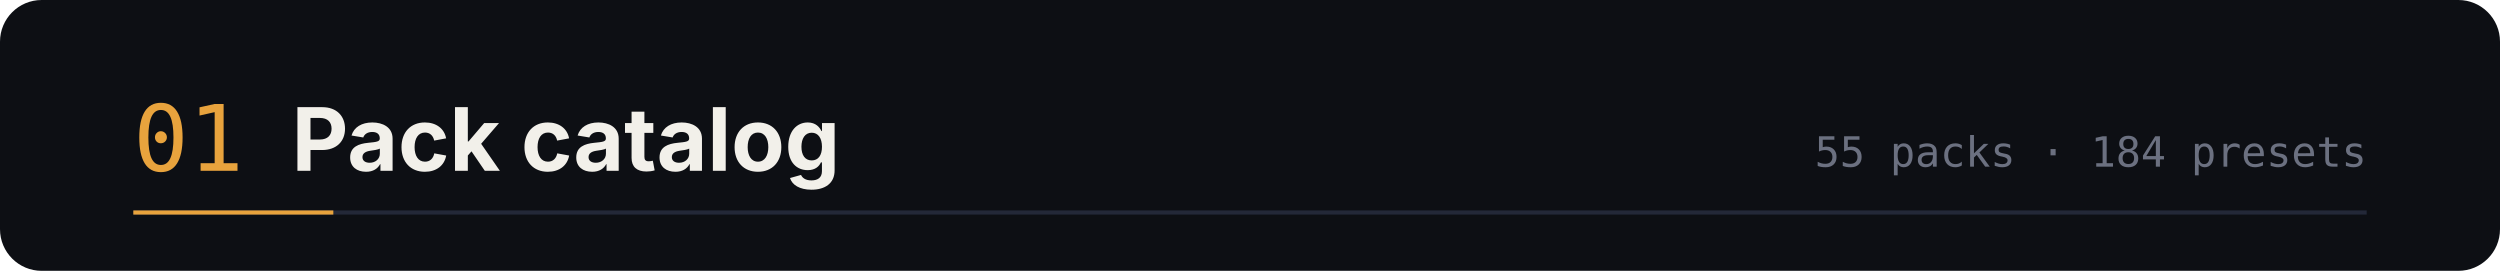
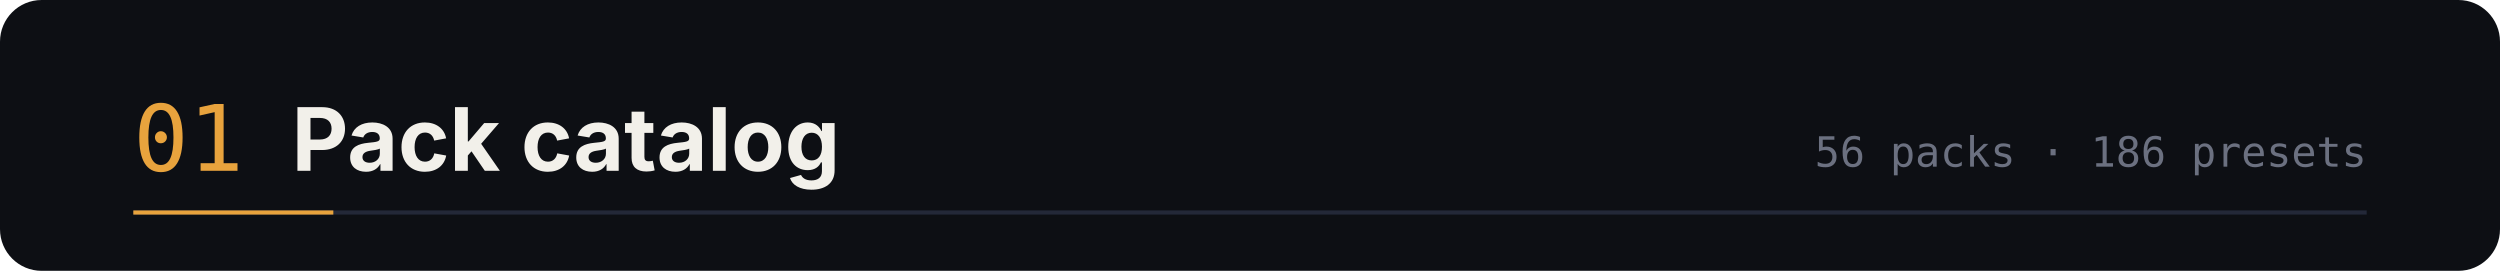
<svg xmlns="http://www.w3.org/2000/svg" width="1200" height="130" viewBox="0 0 1200 130" role="img" aria-labelledby="t d">
  <rect width="1200" height="130" rx="20" fill="#0d0f14" />
  <text x="64" y="82" font-family="ui-monospace,SFMono-Regular,Menlo,monospace" font-size="44" fill="#e8a33d">01</text>
  <text x="140" y="82" font-family="-apple-system,BlinkMacSystemFont,'Segoe UI',sans-serif" font-size="42" font-weight="700" fill="#f2f0ea">Pack catalog</text>
-   <text x="1136" y="80" text-anchor="end" font-family="ui-monospace,SFMono-Regular,Menlo,monospace" font-size="20" fill="#6b7080">55 packs · 184 presets</text>
+   <text x="1136" y="80" text-anchor="end" font-family="ui-monospace,SFMono-Regular,Menlo,monospace" font-size="20" fill="#6b7080">56 packs · 186 presets</text>
  <path d="M64 102 h1072" stroke="#232838" stroke-width="2" />
  <path d="M64 102 h96" stroke="#e8a33d" stroke-width="2" />
</svg>
